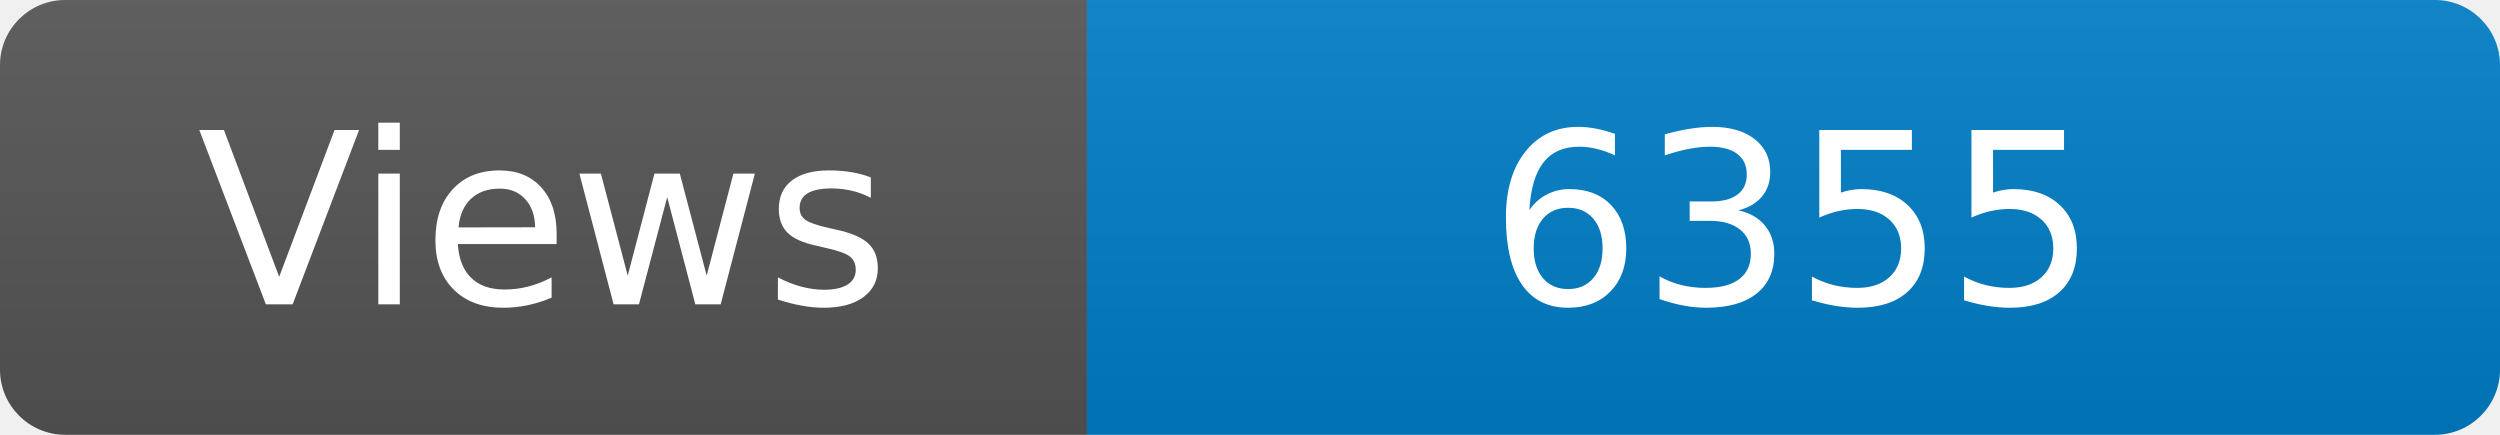
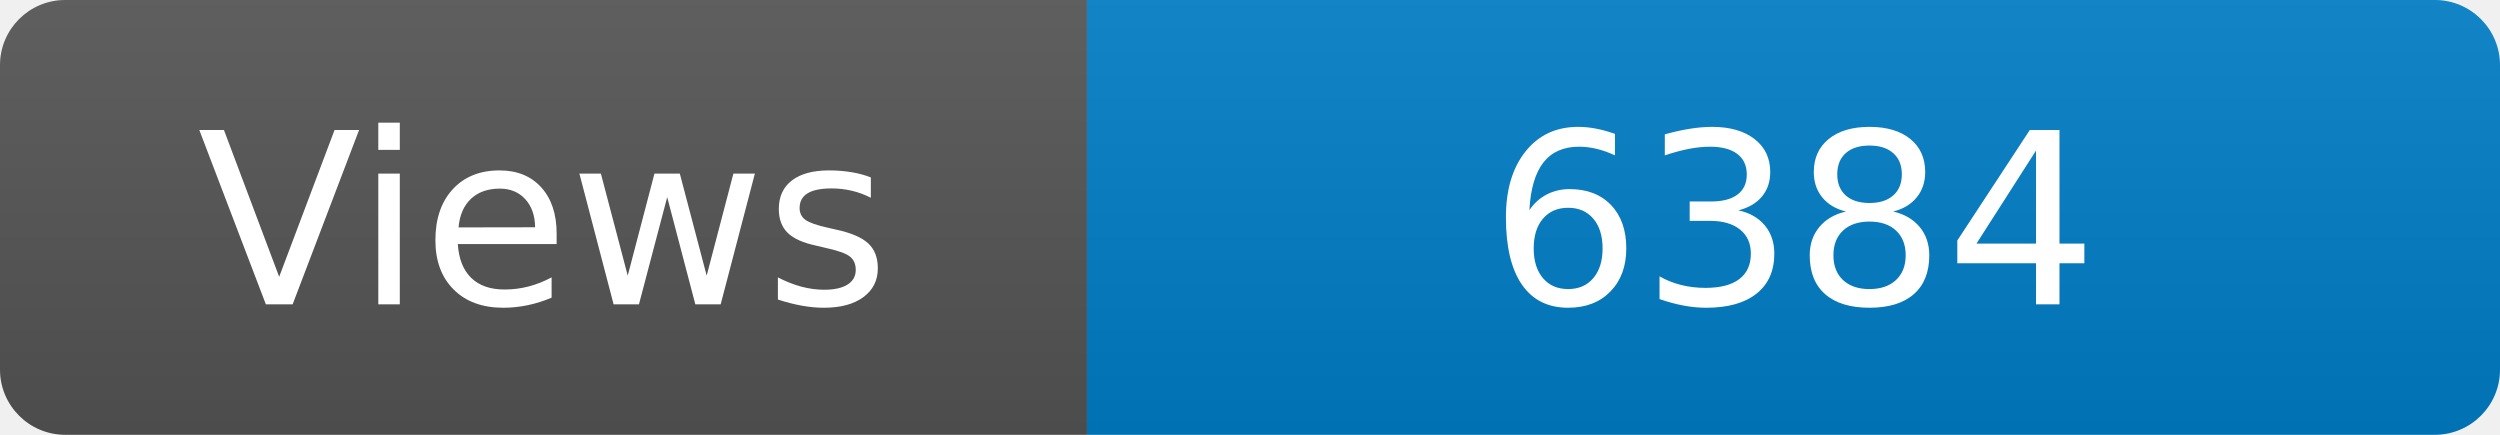
<svg xmlns="http://www.w3.org/2000/svg" width="115" height="20" role="img" aria-label="Maintained?: yes">
  <linearGradient id="s" x2="0" y2="100%">
    <stop offset="0" stop-color="#bbb" stop-opacity=".1" />
    <stop offset="1" stop-opacity=".1" />
  </linearGradient>
  <clipPath id="r">
    <rect width="115" height="20" rx="3" fill="#fff" />
  </clipPath>
  <g clip-path="url(#r)">
    <rect width="50" height="20" fill="#555" />
    <rect x="50" width="160" height="20" fill="#007ec6" />
    <rect width="115" height="20" fill="url(#s)" />
  </g>
  <g fill="#fff" text-anchor="middle" font-family="Verdana,Geneva,DejaVu Sans,sans-serif" font-size="110">
    <text x="250" y="140" transform="scale(.1)" fill="#fff">Views</text>
-     <text x="825" y="140" transform="scale(.1)" fill="#fff">6355</text>
+     <text x="825" y="140" transform="scale(.1)" fill="#fff">6384</text>
  </g>
</svg>
